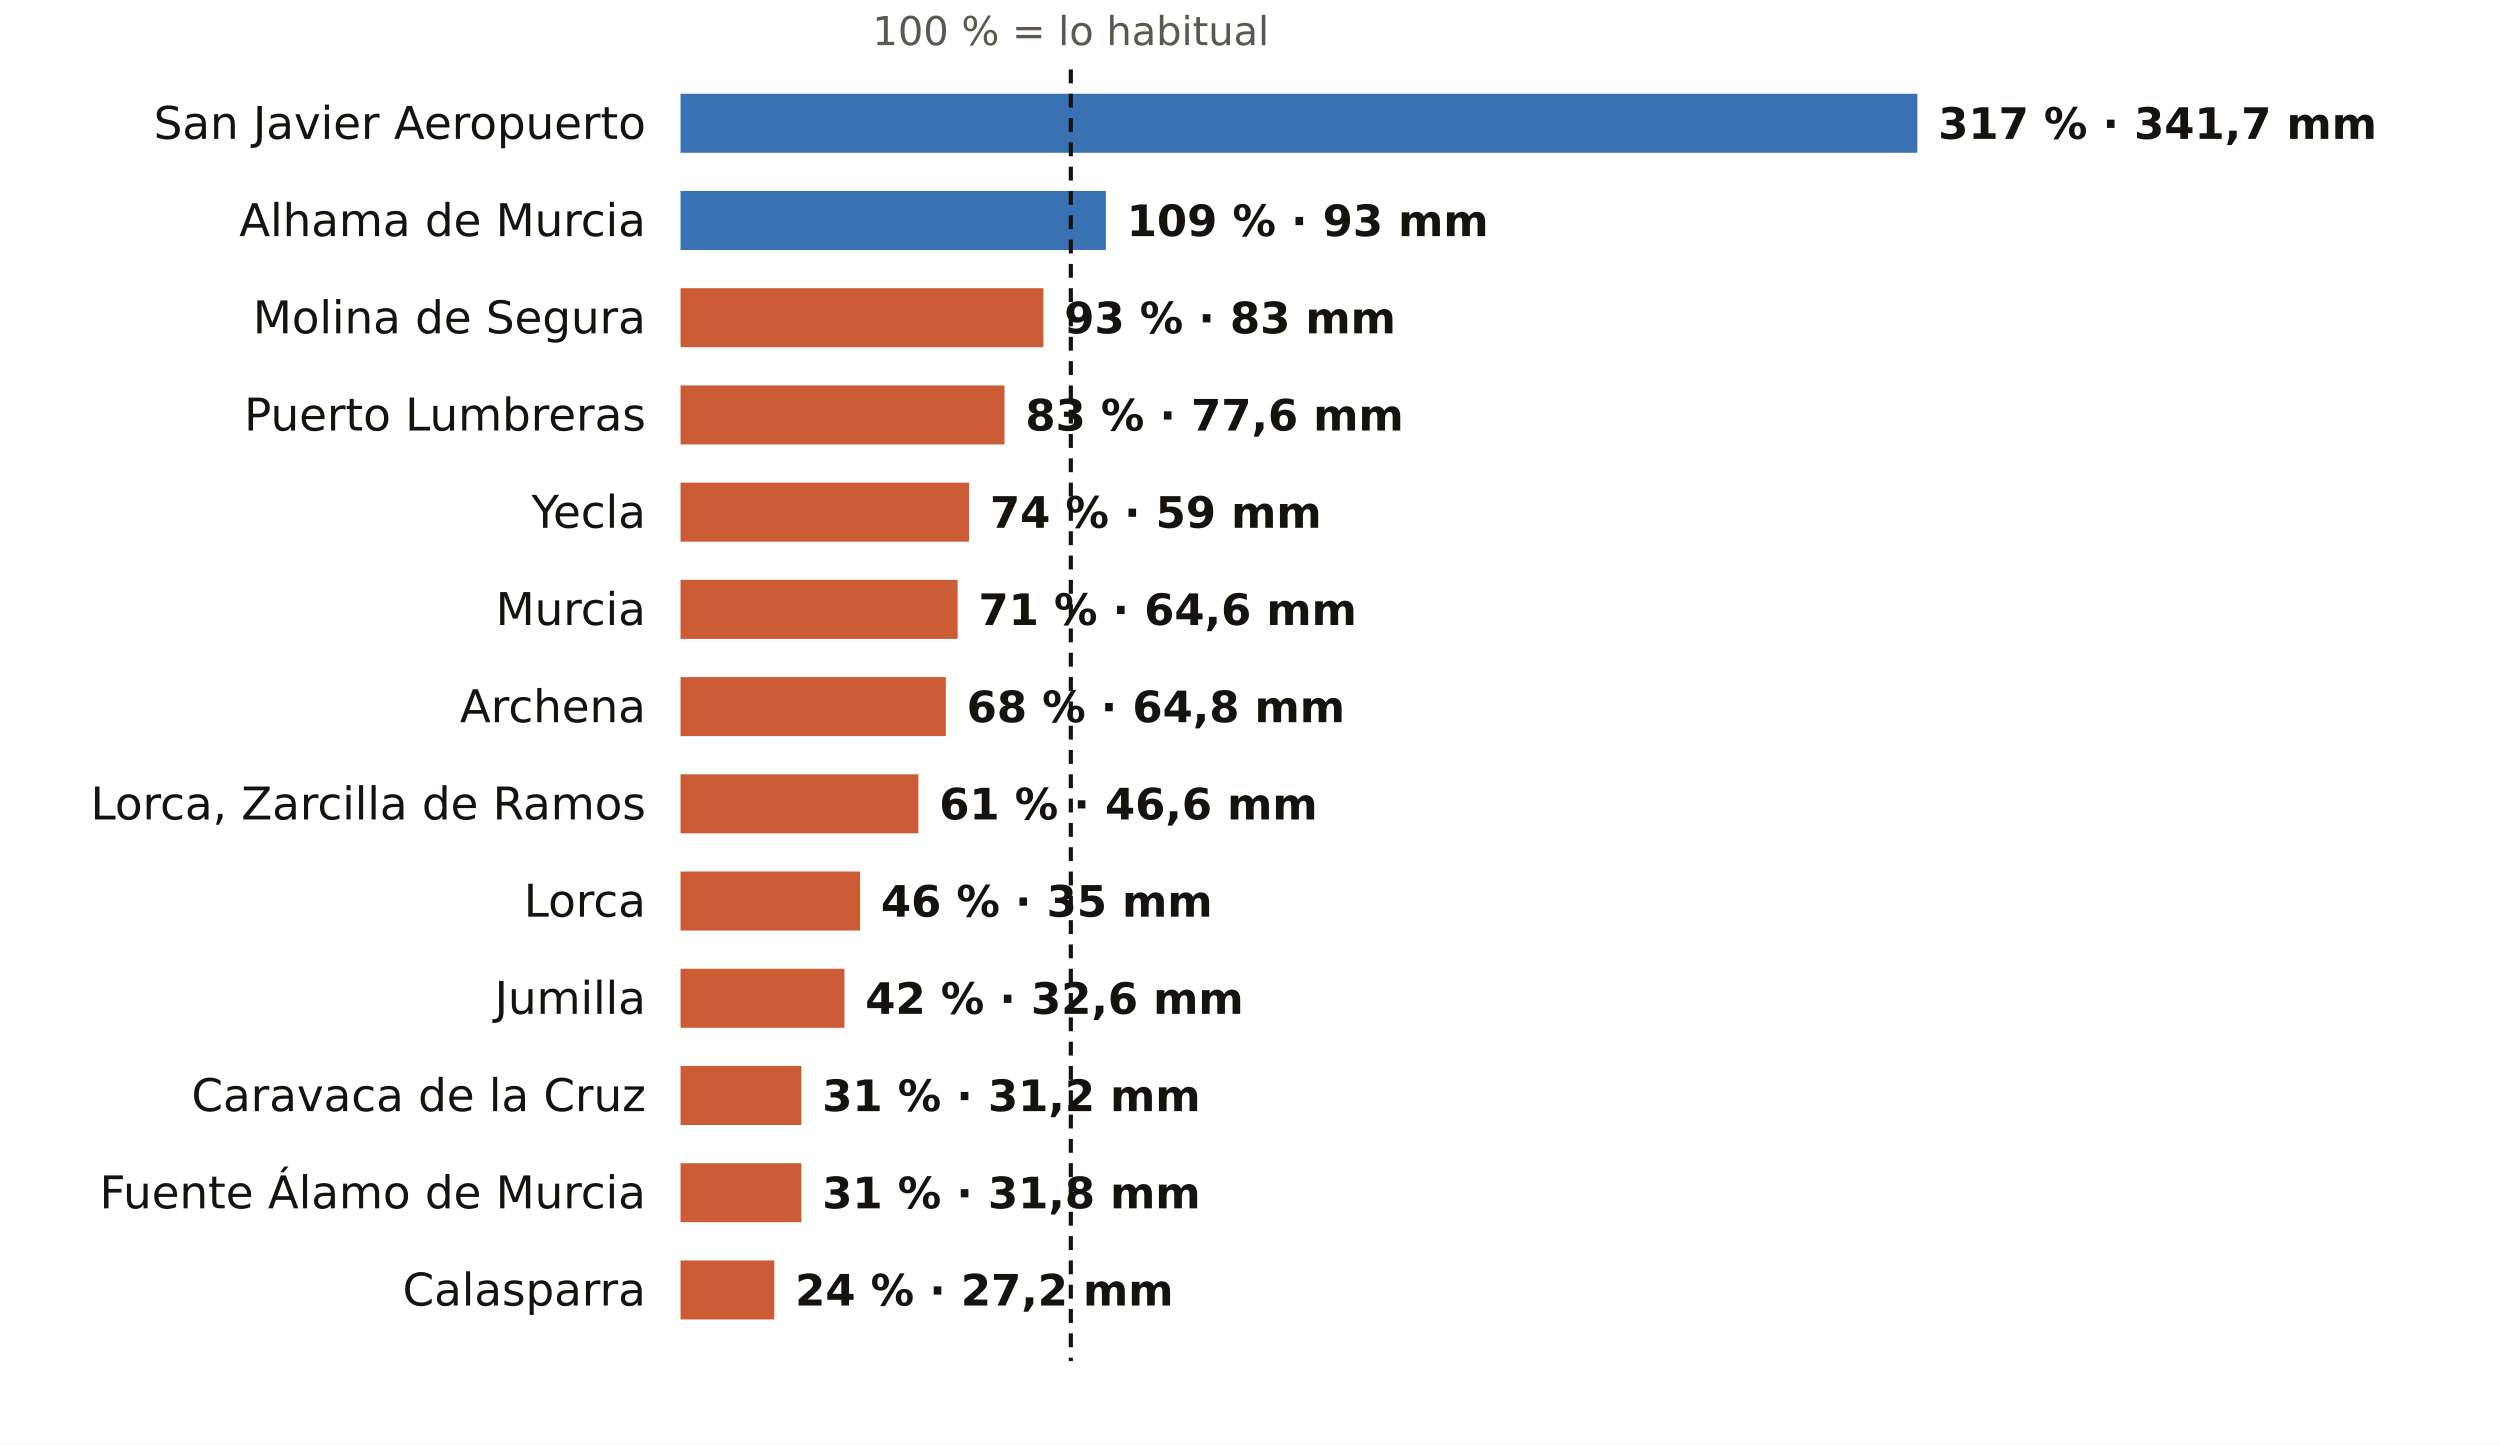
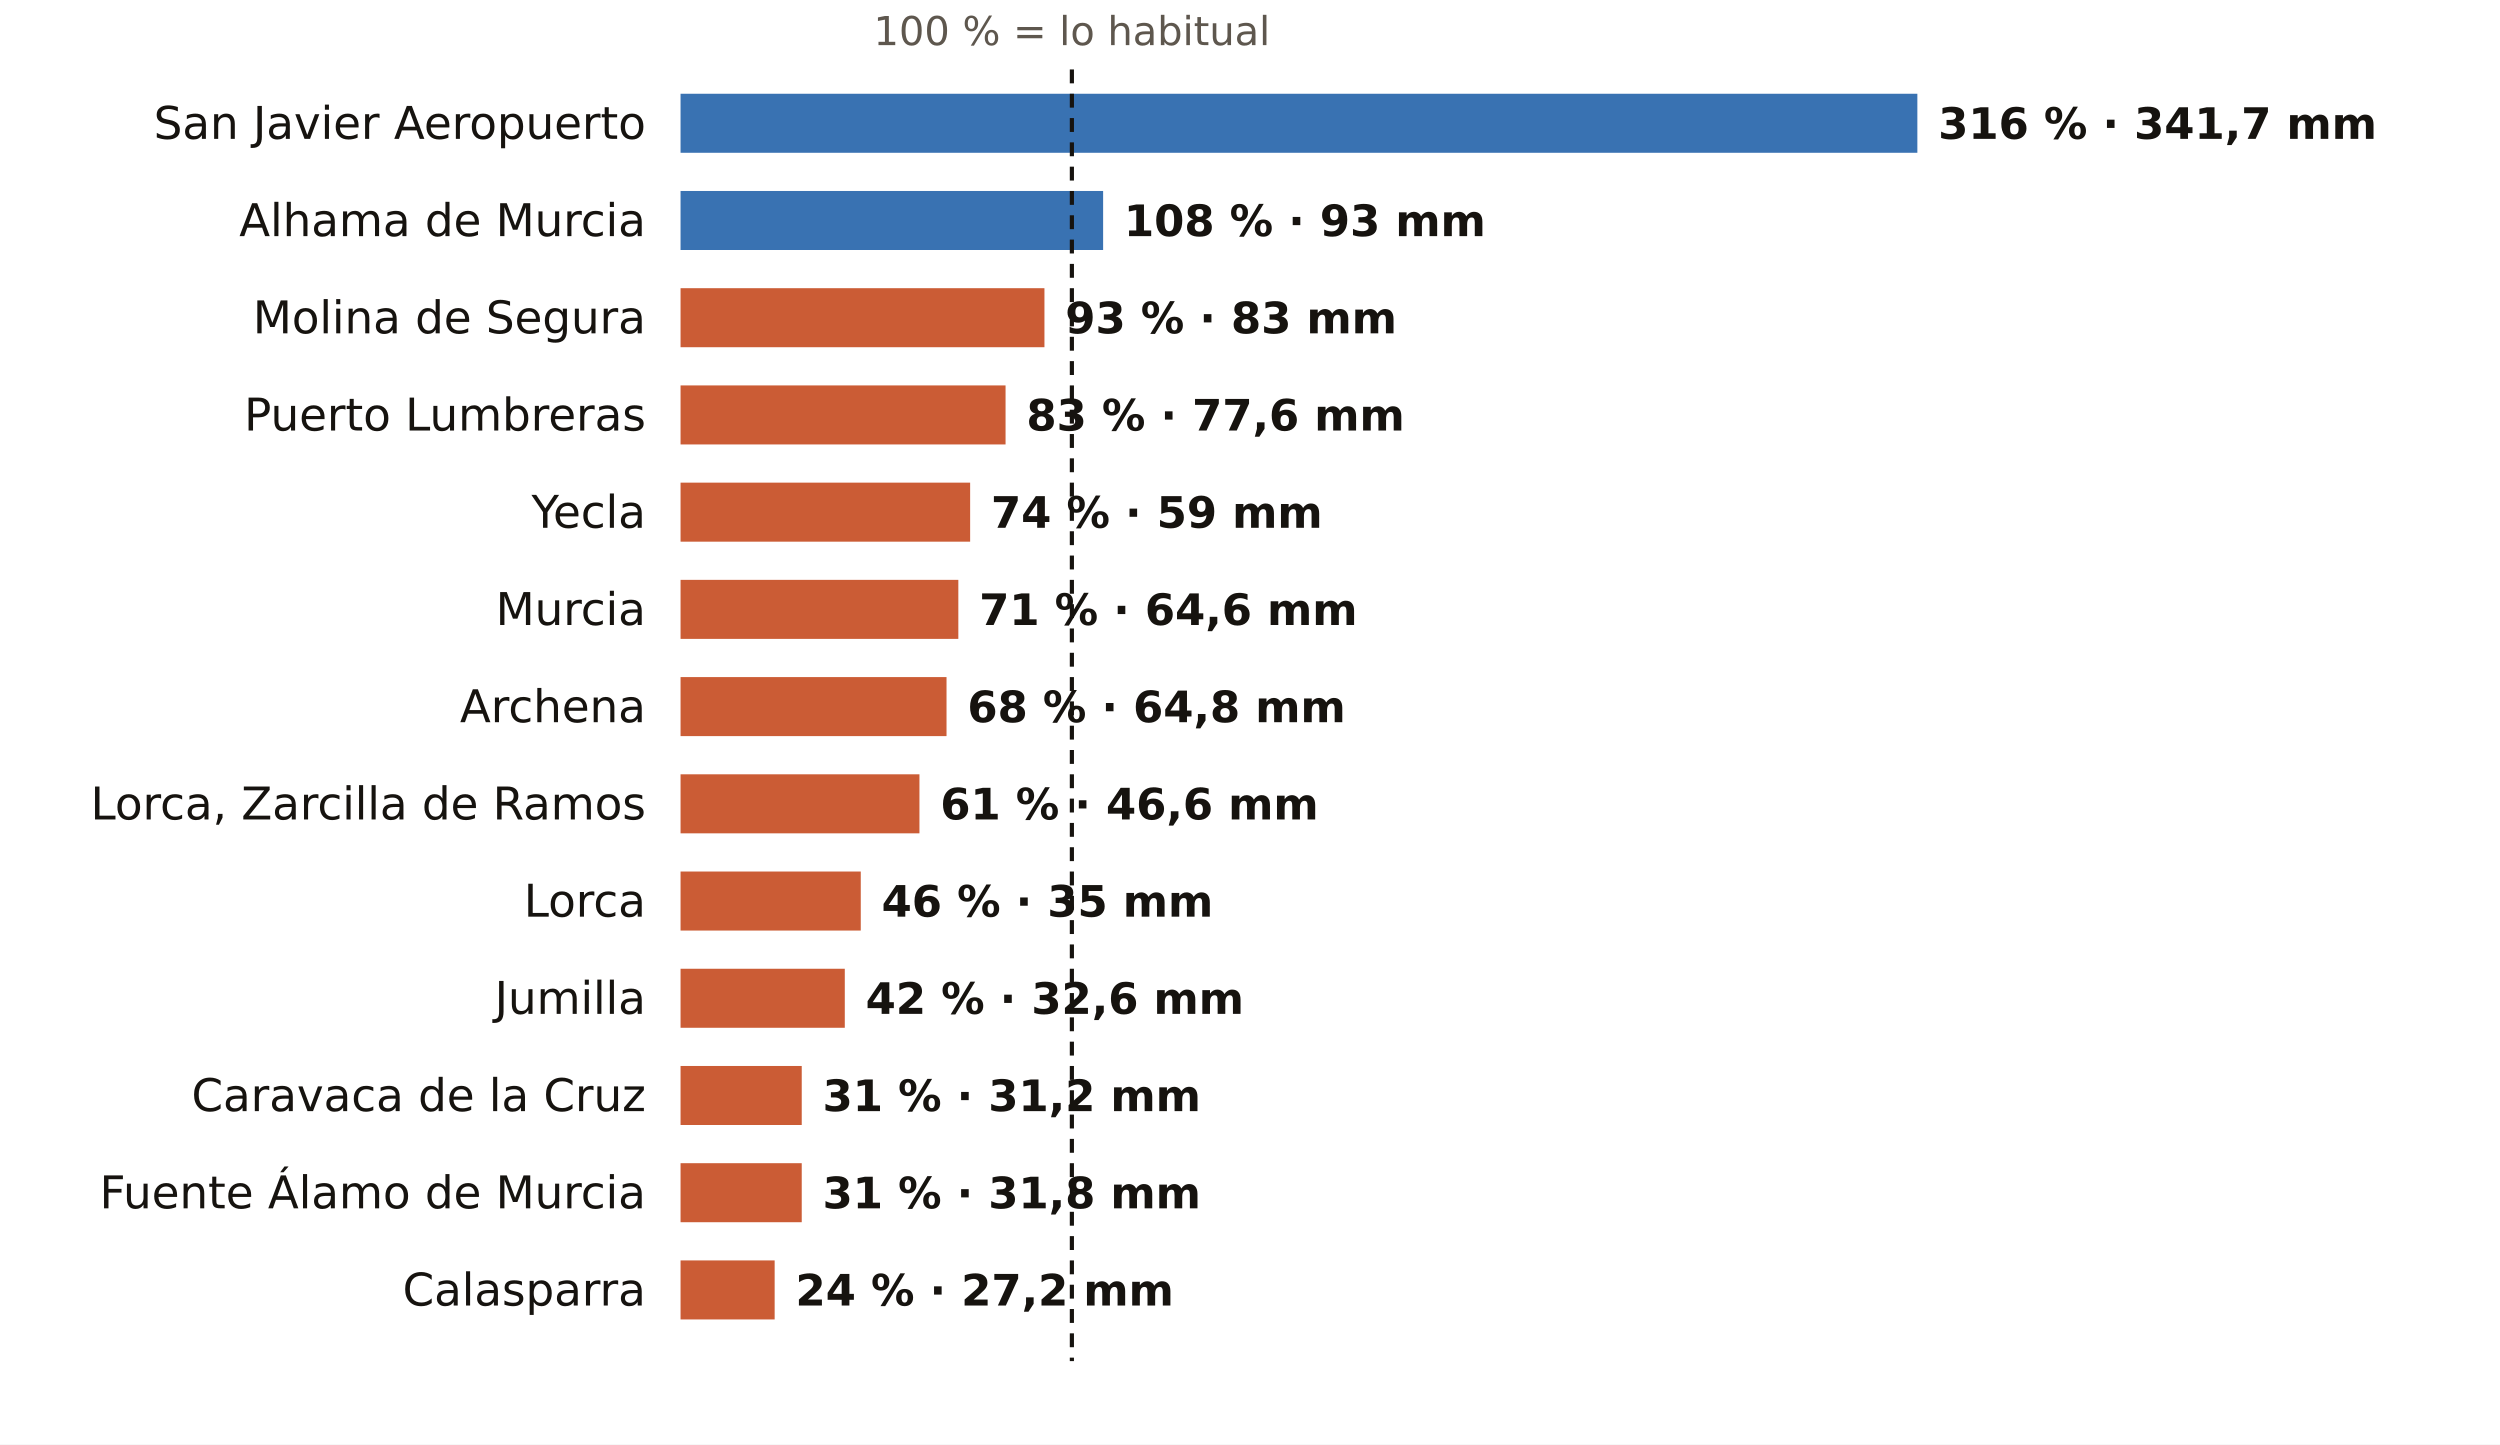
<svg xmlns="http://www.w3.org/2000/svg" viewBox="0 0 720 416" width="720" height="416" role="img" aria-label="El otoño en los pluviómetros de AEMET de Murcia: % de lo habitual">
  <rect width="720" height="416" fill="#FFFFFF" />
-   <text x="308.4" y="13.0" font-size="11.5" fill="#5E574E" text-anchor="middle" font-weight="400" font-family="Public Sans, DejaVu Sans, Arial, sans-serif">100 % = lo habitual</text>
+   <text x="308.7" y="13.0" font-size="11.5" fill="#5E574E" text-anchor="middle" font-weight="400" font-family="Public Sans, DejaVu Sans, Arial, sans-serif">100 % = lo habitual</text>
  <text x="186.0" y="40.0" font-size="13" fill="#16130F" text-anchor="end" font-weight="500" font-family="Public Sans, DejaVu Sans, Arial, sans-serif">San Javier Aeropuerto</text>
  <rect x="196" y="27" width="356.2" height="17" fill="#1F5FA8" opacity="0.88" />
-   <text x="558.2" y="40.0" font-size="12.5" fill="#16130F" text-anchor="start" font-weight="600" font-family="Public Sans, DejaVu Sans, Arial, sans-serif">317 % · 341,7 mm</text>
+   <text x="558.2" y="40.0" font-size="12.5" fill="#16130F" text-anchor="start" font-weight="600" font-family="Public Sans, DejaVu Sans, Arial, sans-serif">316 % · 341,7 mm</text>
  <text x="186.0" y="68.0" font-size="13" fill="#16130F" text-anchor="end" font-weight="500" font-family="Public Sans, DejaVu Sans, Arial, sans-serif">Alhama de Murcia</text>
-   <rect x="196" y="55" width="122.5" height="17" fill="#1F5FA8" opacity="0.88" />
-   <text x="324.5" y="68.0" font-size="12.5" fill="#16130F" text-anchor="start" font-weight="600" font-family="Public Sans, DejaVu Sans, Arial, sans-serif">109 % · 93 mm</text>
+   <rect x="196" y="55" width="121.7" height="17" fill="#1F5FA8" opacity="0.88" />
+   <text x="323.7" y="68.0" font-size="12.5" fill="#16130F" text-anchor="start" font-weight="600" font-family="Public Sans, DejaVu Sans, Arial, sans-serif">108 % · 93 mm</text>
  <text x="186.0" y="96.0" font-size="13" fill="#16130F" text-anchor="end" font-weight="500" font-family="Public Sans, DejaVu Sans, Arial, sans-serif">Molina de Segura</text>
-   <rect x="196" y="83" width="104.5" height="17" fill="#C4461A" opacity="0.88" />
-   <text x="306.5" y="96.0" font-size="12.5" fill="#16130F" text-anchor="start" font-weight="600" font-family="Public Sans, DejaVu Sans, Arial, sans-serif">93 % · 83 mm</text>
+   <rect x="196" y="83" width="104.8" height="17" fill="#C4461A" opacity="0.88" />
+   <text x="306.8" y="96.0" font-size="12.5" fill="#16130F" text-anchor="start" font-weight="600" font-family="Public Sans, DejaVu Sans, Arial, sans-serif">93 % · 83 mm</text>
  <text x="186.0" y="124.0" font-size="13" fill="#16130F" text-anchor="end" font-weight="500" font-family="Public Sans, DejaVu Sans, Arial, sans-serif">Puerto Lumbreras</text>
-   <rect x="196" y="111" width="93.3" height="17" fill="#C4461A" opacity="0.88" />
-   <text x="295.3" y="124.0" font-size="12.5" fill="#16130F" text-anchor="start" font-weight="600" font-family="Public Sans, DejaVu Sans, Arial, sans-serif">83 % · 77,6 mm</text>
+   <rect x="196" y="111" width="93.6" height="17" fill="#C4461A" opacity="0.88" />
+   <text x="295.6" y="124.0" font-size="12.5" fill="#16130F" text-anchor="start" font-weight="600" font-family="Public Sans, DejaVu Sans, Arial, sans-serif">83 % · 77,6 mm</text>
  <text x="186.0" y="152.0" font-size="13" fill="#16130F" text-anchor="end" font-weight="500" font-family="Public Sans, DejaVu Sans, Arial, sans-serif">Yecla</text>
-   <rect x="196" y="139" width="83.1" height="17" fill="#C4461A" opacity="0.88" />
-   <text x="285.1" y="152.0" font-size="12.5" fill="#16130F" text-anchor="start" font-weight="600" font-family="Public Sans, DejaVu Sans, Arial, sans-serif">74 % · 59 mm</text>
+   <rect x="196" y="139" width="83.4" height="17" fill="#C4461A" opacity="0.88" />
+   <text x="285.4" y="152.0" font-size="12.5" fill="#16130F" text-anchor="start" font-weight="600" font-family="Public Sans, DejaVu Sans, Arial, sans-serif">74 % · 59 mm</text>
  <text x="186.0" y="180.0" font-size="13" fill="#16130F" text-anchor="end" font-weight="500" font-family="Public Sans, DejaVu Sans, Arial, sans-serif">Murcia</text>
-   <rect x="196" y="167" width="79.8" height="17" fill="#C4461A" opacity="0.88" />
-   <text x="281.8" y="180.0" font-size="12.5" fill="#16130F" text-anchor="start" font-weight="600" font-family="Public Sans, DejaVu Sans, Arial, sans-serif">71 % · 64,6 mm</text>
+   <rect x="196" y="167" width="80.0" height="17" fill="#C4461A" opacity="0.88" />
+   <text x="282.0" y="180.0" font-size="12.5" fill="#16130F" text-anchor="start" font-weight="600" font-family="Public Sans, DejaVu Sans, Arial, sans-serif">71 % · 64,6 mm</text>
  <text x="186.0" y="208.0" font-size="13" fill="#16130F" text-anchor="end" font-weight="500" font-family="Public Sans, DejaVu Sans, Arial, sans-serif">Archena</text>
-   <rect x="196" y="195" width="76.4" height="17" fill="#C4461A" opacity="0.88" />
-   <text x="278.4" y="208.0" font-size="12.5" fill="#16130F" text-anchor="start" font-weight="600" font-family="Public Sans, DejaVu Sans, Arial, sans-serif">68 % · 64,8 mm</text>
+   <rect x="196" y="195" width="76.6" height="17" fill="#C4461A" opacity="0.88" />
+   <text x="278.6" y="208.0" font-size="12.5" fill="#16130F" text-anchor="start" font-weight="600" font-family="Public Sans, DejaVu Sans, Arial, sans-serif">68 % · 64,8 mm</text>
  <text x="186.0" y="236.0" font-size="13" fill="#16130F" text-anchor="end" font-weight="500" font-family="Public Sans, DejaVu Sans, Arial, sans-serif">Lorca, Zarcilla de Ramos</text>
-   <rect x="196" y="223" width="68.5" height="17" fill="#C4461A" opacity="0.88" />
-   <text x="270.5" y="236.0" font-size="12.5" fill="#16130F" text-anchor="start" font-weight="600" font-family="Public Sans, DejaVu Sans, Arial, sans-serif">61 % · 46,6 mm</text>
+   <rect x="196" y="223" width="68.8" height="17" fill="#C4461A" opacity="0.88" />
+   <text x="270.8" y="236.0" font-size="12.5" fill="#16130F" text-anchor="start" font-weight="600" font-family="Public Sans, DejaVu Sans, Arial, sans-serif">61 % · 46,6 mm</text>
  <text x="186.0" y="264.0" font-size="13" fill="#16130F" text-anchor="end" font-weight="500" font-family="Public Sans, DejaVu Sans, Arial, sans-serif">Lorca</text>
-   <rect x="196" y="251" width="51.7" height="17" fill="#C4461A" opacity="0.88" />
-   <text x="253.7" y="264.0" font-size="12.5" fill="#16130F" text-anchor="start" font-weight="600" font-family="Public Sans, DejaVu Sans, Arial, sans-serif">46 % · 35 mm</text>
+   <rect x="196" y="251" width="51.9" height="17" fill="#C4461A" opacity="0.88" />
+   <text x="253.9" y="264.0" font-size="12.5" fill="#16130F" text-anchor="start" font-weight="600" font-family="Public Sans, DejaVu Sans, Arial, sans-serif">46 % · 35 mm</text>
  <text x="186.0" y="292.0" font-size="13" fill="#16130F" text-anchor="end" font-weight="500" font-family="Public Sans, DejaVu Sans, Arial, sans-serif">Jumilla</text>
-   <rect x="196" y="279" width="47.2" height="17" fill="#C4461A" opacity="0.88" />
-   <text x="249.2" y="292.0" font-size="12.5" fill="#16130F" text-anchor="start" font-weight="600" font-family="Public Sans, DejaVu Sans, Arial, sans-serif">42 % · 32,6 mm</text>
+   <rect x="196" y="279" width="47.3" height="17" fill="#C4461A" opacity="0.88" />
+   <text x="249.3" y="292.0" font-size="12.5" fill="#16130F" text-anchor="start" font-weight="600" font-family="Public Sans, DejaVu Sans, Arial, sans-serif">42 % · 32,6 mm</text>
  <text x="186.0" y="320.0" font-size="13" fill="#16130F" text-anchor="end" font-weight="500" font-family="Public Sans, DejaVu Sans, Arial, sans-serif">Caravaca de la Cruz</text>
-   <rect x="196" y="307" width="34.8" height="17" fill="#C4461A" opacity="0.88" />
-   <text x="236.8" y="320.0" font-size="12.5" fill="#16130F" text-anchor="start" font-weight="600" font-family="Public Sans, DejaVu Sans, Arial, sans-serif">31 % · 31,2 mm</text>
+   <rect x="196" y="307" width="34.9" height="17" fill="#C4461A" opacity="0.88" />
+   <text x="236.9" y="320.0" font-size="12.5" fill="#16130F" text-anchor="start" font-weight="600" font-family="Public Sans, DejaVu Sans, Arial, sans-serif">31 % · 31,2 mm</text>
  <text x="186.0" y="348.0" font-size="13" fill="#16130F" text-anchor="end" font-weight="500" font-family="Public Sans, DejaVu Sans, Arial, sans-serif">Fuente Álamo de Murcia</text>
-   <rect x="196" y="335" width="34.8" height="17" fill="#C4461A" opacity="0.88" />
-   <text x="236.8" y="348.0" font-size="12.5" fill="#16130F" text-anchor="start" font-weight="600" font-family="Public Sans, DejaVu Sans, Arial, sans-serif">31 % · 31,8 mm</text>
+   <rect x="196" y="335" width="34.9" height="17" fill="#C4461A" opacity="0.88" />
+   <text x="236.9" y="348.0" font-size="12.5" fill="#16130F" text-anchor="start" font-weight="600" font-family="Public Sans, DejaVu Sans, Arial, sans-serif">31 % · 31,8 mm</text>
  <text x="186.0" y="376.0" font-size="13" fill="#16130F" text-anchor="end" font-weight="500" font-family="Public Sans, DejaVu Sans, Arial, sans-serif">Calasparra</text>
-   <rect x="196" y="363" width="27.0" height="17" fill="#C4461A" opacity="0.88" />
-   <text x="229.0" y="376.0" font-size="12.5" fill="#16130F" text-anchor="start" font-weight="600" font-family="Public Sans, DejaVu Sans, Arial, sans-serif">24 % · 27,2 mm</text>
-   <line x1="308.4" x2="308.4" y1="20" y2="392" stroke="#16130F" stroke-width="1.2" stroke-dasharray="4 3" />
+   <rect x="196" y="363" width="27.1" height="17" fill="#C4461A" opacity="0.88" />
+   <text x="229.1" y="376.0" font-size="12.5" fill="#16130F" text-anchor="start" font-weight="600" font-family="Public Sans, DejaVu Sans, Arial, sans-serif">24 % · 27,2 mm</text>
+   <line x1="308.7" x2="308.7" y1="20" y2="392" stroke="#16130F" stroke-width="1.2" stroke-dasharray="4 3" />
</svg>
